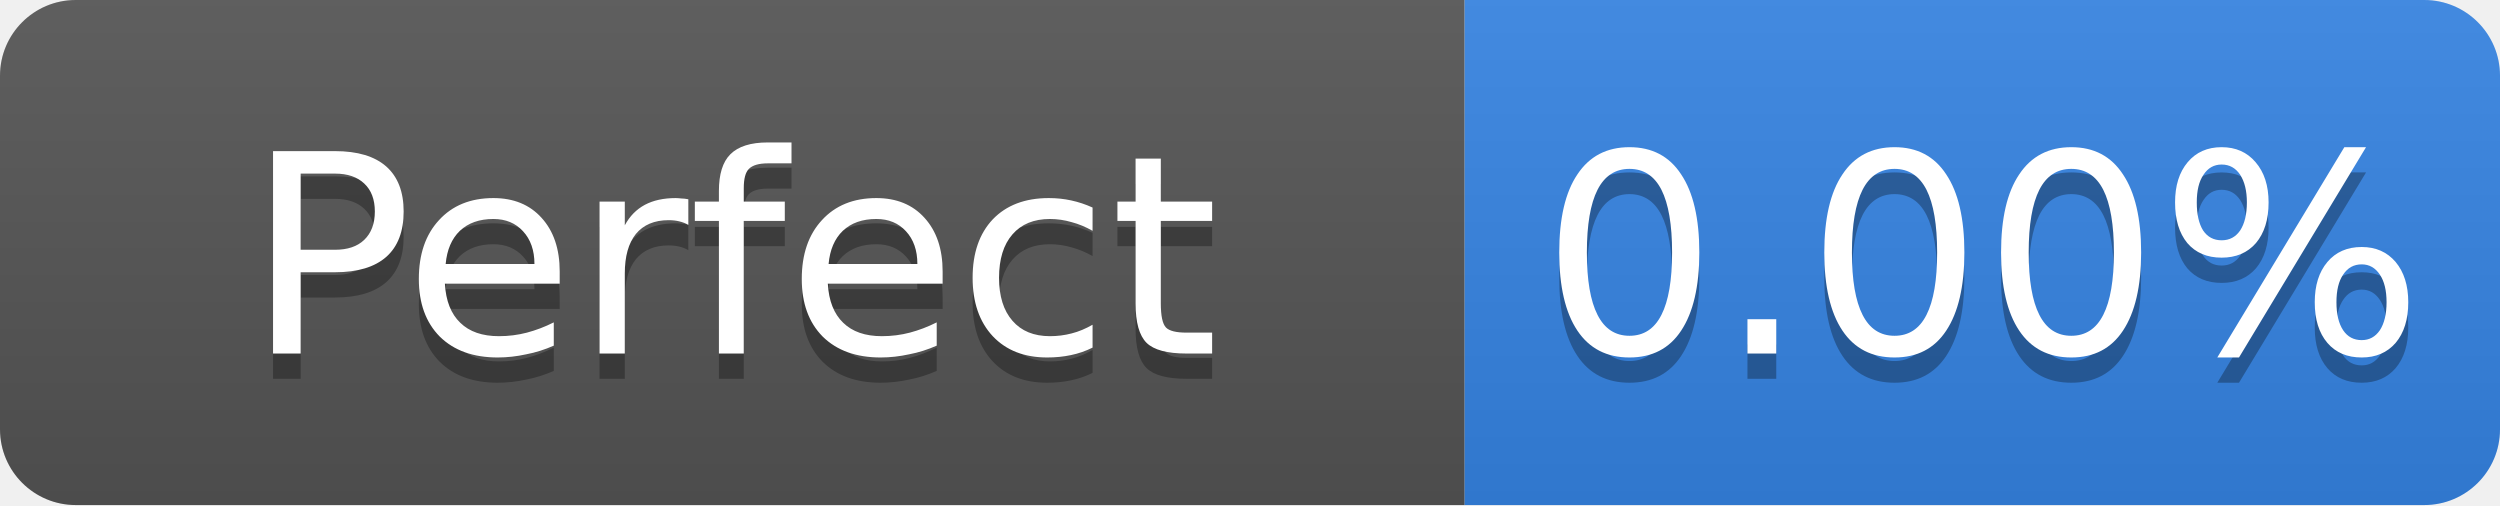
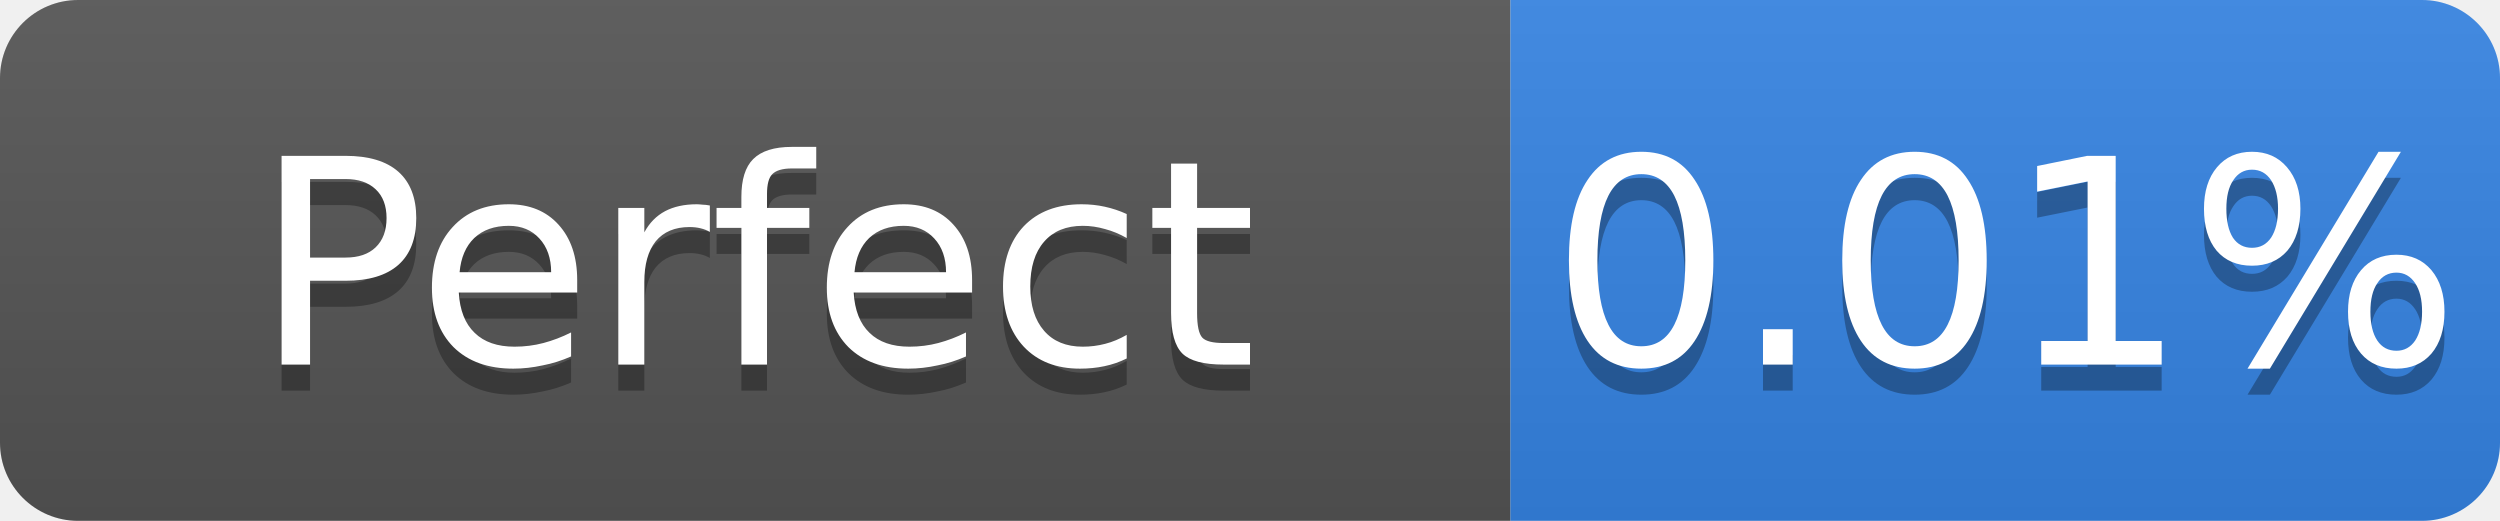
- <svg xmlns="http://www.w3.org/2000/svg" width="99" height="20" role="img" aria-label="Perfect: 0.00%">
+ <svg xmlns="http://www.w3.org/2000/svg" width="96" height="20" role="img" aria-label="Perfect: 0.01%">
  <linearGradient id="s" x2="0" y2="100%">
    <stop offset="0" stop-color="#bbb" stop-opacity=".1" />
    <stop offset="1" stop-opacity=".1" />
  </linearGradient>
  <clipPath id="r">
-     <rect width="99" height="20" rx="3" fill="#fff" />
+     <rect width="96" height="20" rx="3" fill="#fff" />
  </clipPath>
  <g clip-path="url(#r)">
    <rect width="58" height="20" fill="#555" />
-     <rect x="58" width="41" height="20" fill="#3584e4" />
-     <rect width="99" height="20" fill="url(#s)" />
+     <rect x="58" width="38" height="20" fill="#3584e4" />
+     <rect width="96" height="20" fill="url(#s)" />
  </g>
  <g fill="#fff" text-anchor="middle" font-family="Verdana,Geneva,DejaVu Sans,sans-serif" font-size="11">
    <text x="29.0" y="15" fill="#010101" fill-opacity=".3">Perfect</text>
    <text x="29.0" y="14">Perfect</text>
-     <text x="78.5" y="15" fill="#010101" fill-opacity=".3">0.00%</text>
-     <text x="78.5" y="14">0.00%</text>
+     <text x="77.0" y="15" fill="#010101" fill-opacity=".3">0.01%</text>
+     <text x="77.0" y="14">0.01%</text>
  </g>
</svg>
